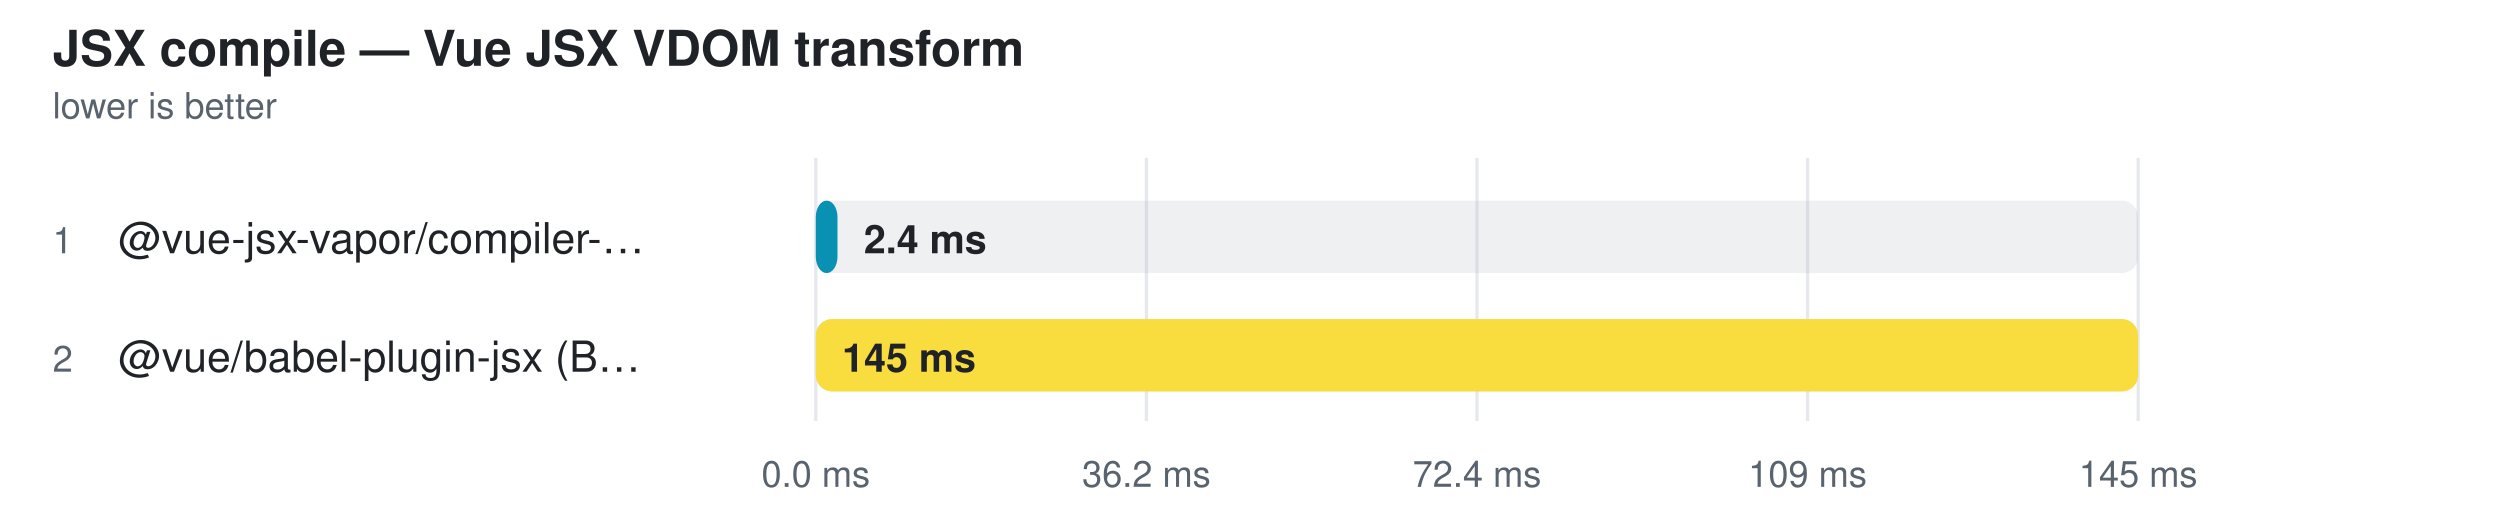
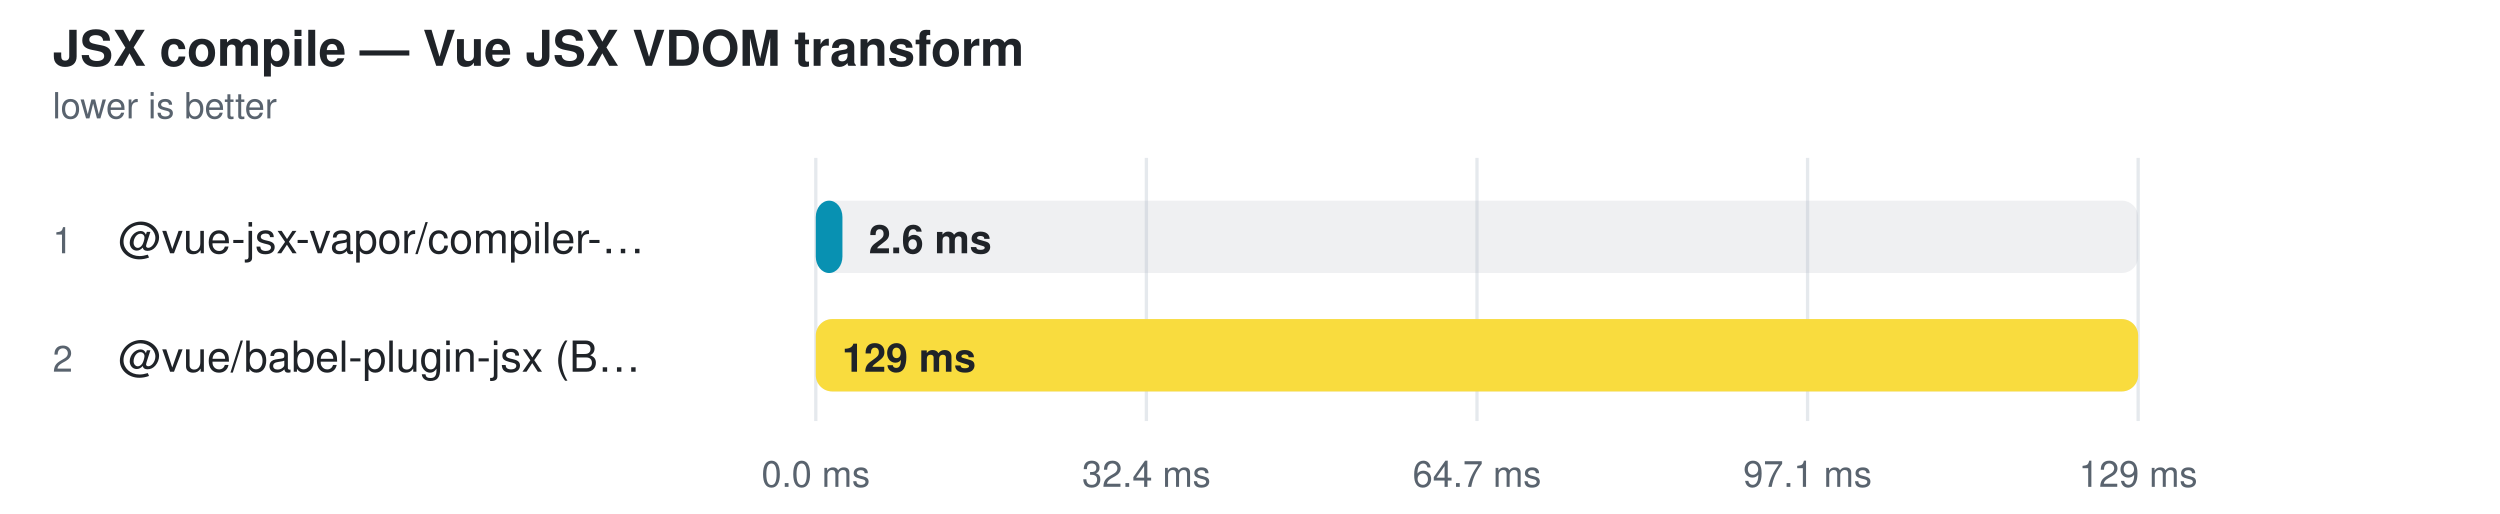
<svg xmlns="http://www.w3.org/2000/svg" width="760" height="156" viewBox="0 0 760 156" role="img" aria-label="JSX compile — Vue JSX VDOM transform">
  <style>
    text { font-family: -apple-system, BlinkMacSystemFont, "Segoe UI", Helvetica, Arial, sans-serif; }
  </style>
  <text fill="#1f2328" x="16" y="20" font-size="15" font-weight="600">JSX compile — Vue JSX VDOM transform</text>
  <text fill="#59636e" x="16" y="36" font-size="11">lower is better</text>
  <line x1="248" y1="48" x2="248" y2="128" stroke="#d0d7de" stroke-opacity="0.55" />
  <text fill="#59636e" x="248" y="148" text-anchor="middle" font-size="11">0.0 ms</text>
  <line x1="348.5" y1="48" x2="348.5" y2="128" stroke="#d0d7de" stroke-opacity="0.55" />
-   <text fill="#59636e" x="348.5" y="148" text-anchor="middle" font-size="11">36.2 ms</text>
+   <text fill="#59636e" x="348.5" y="148" text-anchor="middle" font-size="11">32.4 ms</text>
  <line x1="449" y1="48" x2="449" y2="128" stroke="#d0d7de" stroke-opacity="0.55" />
-   <text fill="#59636e" x="449" y="148" text-anchor="middle" font-size="11">72.4 ms</text>
+   <text fill="#59636e" x="449" y="148" text-anchor="middle" font-size="11">64.7 ms</text>
  <line x1="549.5" y1="48" x2="549.5" y2="128" stroke="#d0d7de" stroke-opacity="0.55" />
-   <text fill="#59636e" x="549.5" y="148" text-anchor="middle" font-size="11">109 ms</text>
+   <text fill="#59636e" x="549.5" y="148" text-anchor="middle" font-size="11">97.1 ms</text>
  <line x1="650" y1="48" x2="650" y2="128" stroke="#d0d7de" stroke-opacity="0.55" />
-   <text fill="#59636e" x="650" y="148" text-anchor="middle" font-size="11">145 ms</text>
+   <text fill="#59636e" x="650" y="148" text-anchor="middle" font-size="11">129 ms</text>
  <text fill="#59636e" x="16" y="77" font-size="11">1</text>
  <text fill="#1f2328" x="36" y="77" font-size="13">@vue-jsx-vapor/compiler-…</text>
  <rect x="248" y="61" width="402" height="22" rx="5" fill="#afb8c133" />
-   <rect x="248" y="61" width="6.6" height="22" rx="5" fill="#0891b2" />
-   <text fill="#1f2328" x="262.597" y="77" font-size="12" font-weight="600">2.4 ms</text>
+   <rect x="248" y="61" width="8.1" height="22" rx="5" fill="#0891b2" />
+   <text fill="#1f2328" x="264.104" y="77" font-size="12" font-weight="600">2.6 ms</text>
  <text fill="#59636e" x="16" y="113" font-size="11">2</text>
  <text fill="#1f2328" x="36" y="113" font-size="13">@vue/babel-plugin-jsx (B…</text>
  <rect x="248" y="97" width="402" height="22" rx="5" fill="#afb8c133" />
  <rect x="248" y="97" width="402.0" height="22" rx="5" fill="#f9dc3e" />
-   <text fill="#1f2328" x="256" y="113" font-size="12" font-weight="600">145 ms</text>
+   <text fill="#1f2328" x="256" y="113" font-size="12" font-weight="600">129 ms</text>
</svg>
